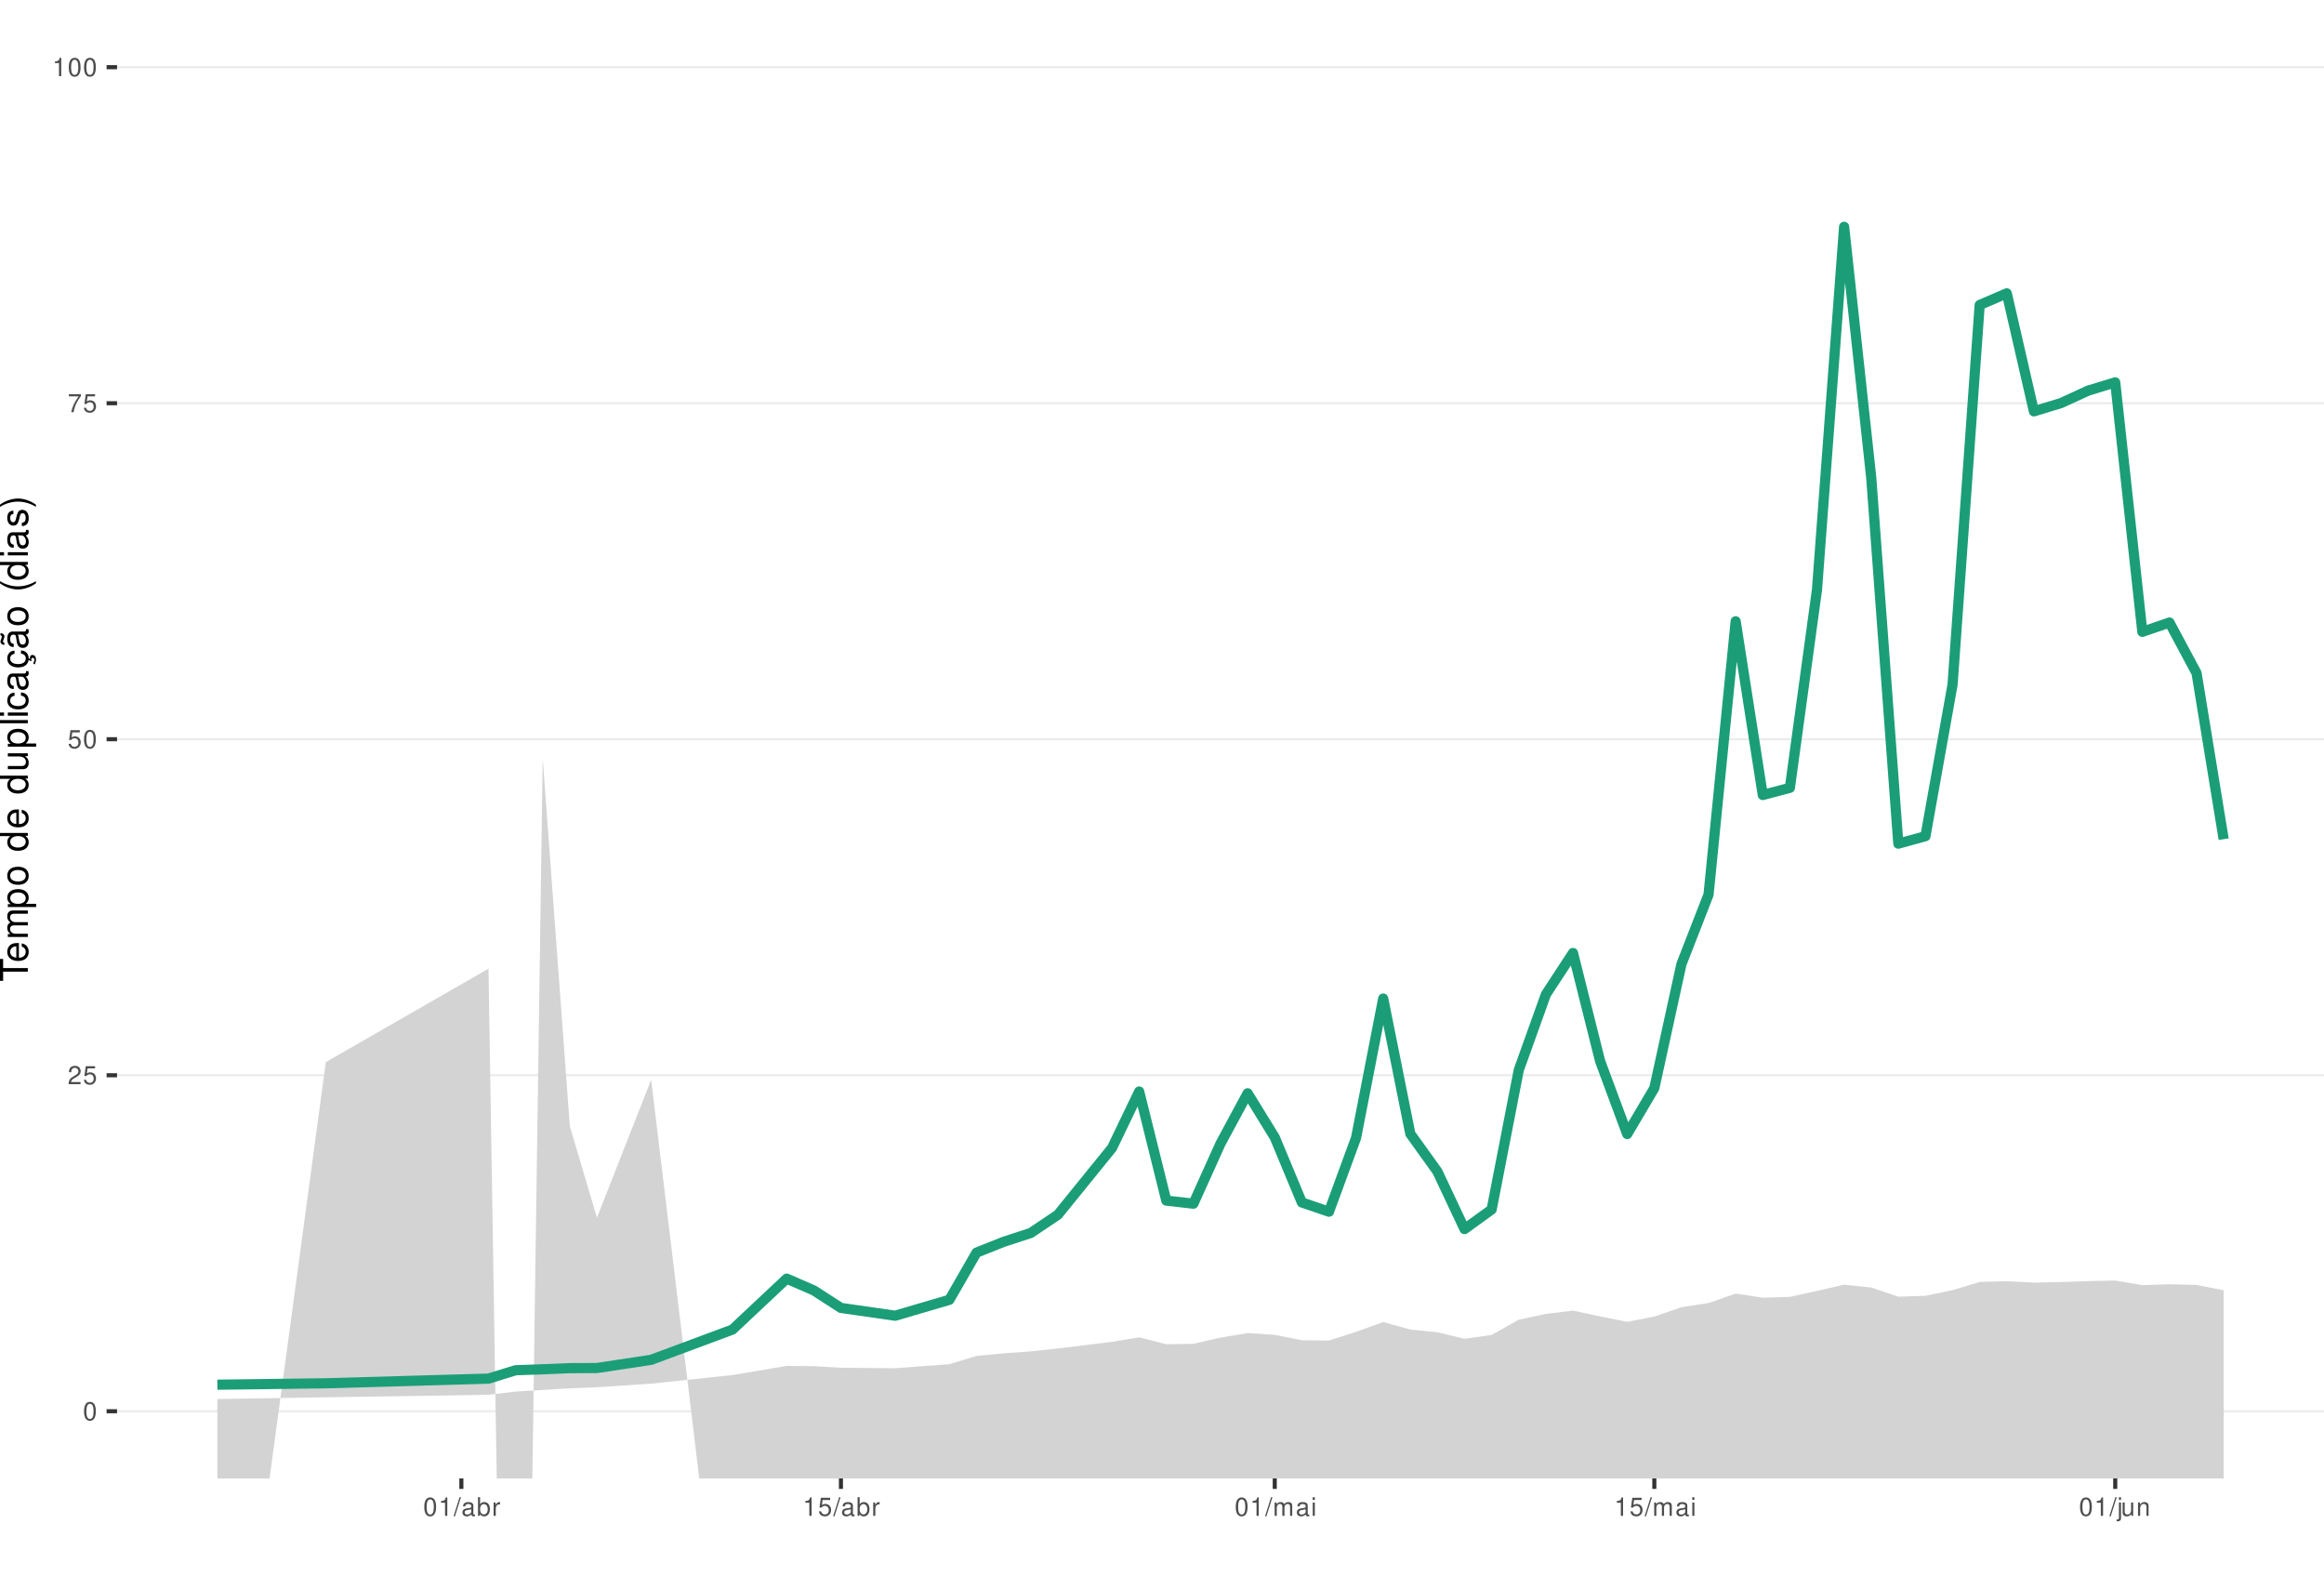
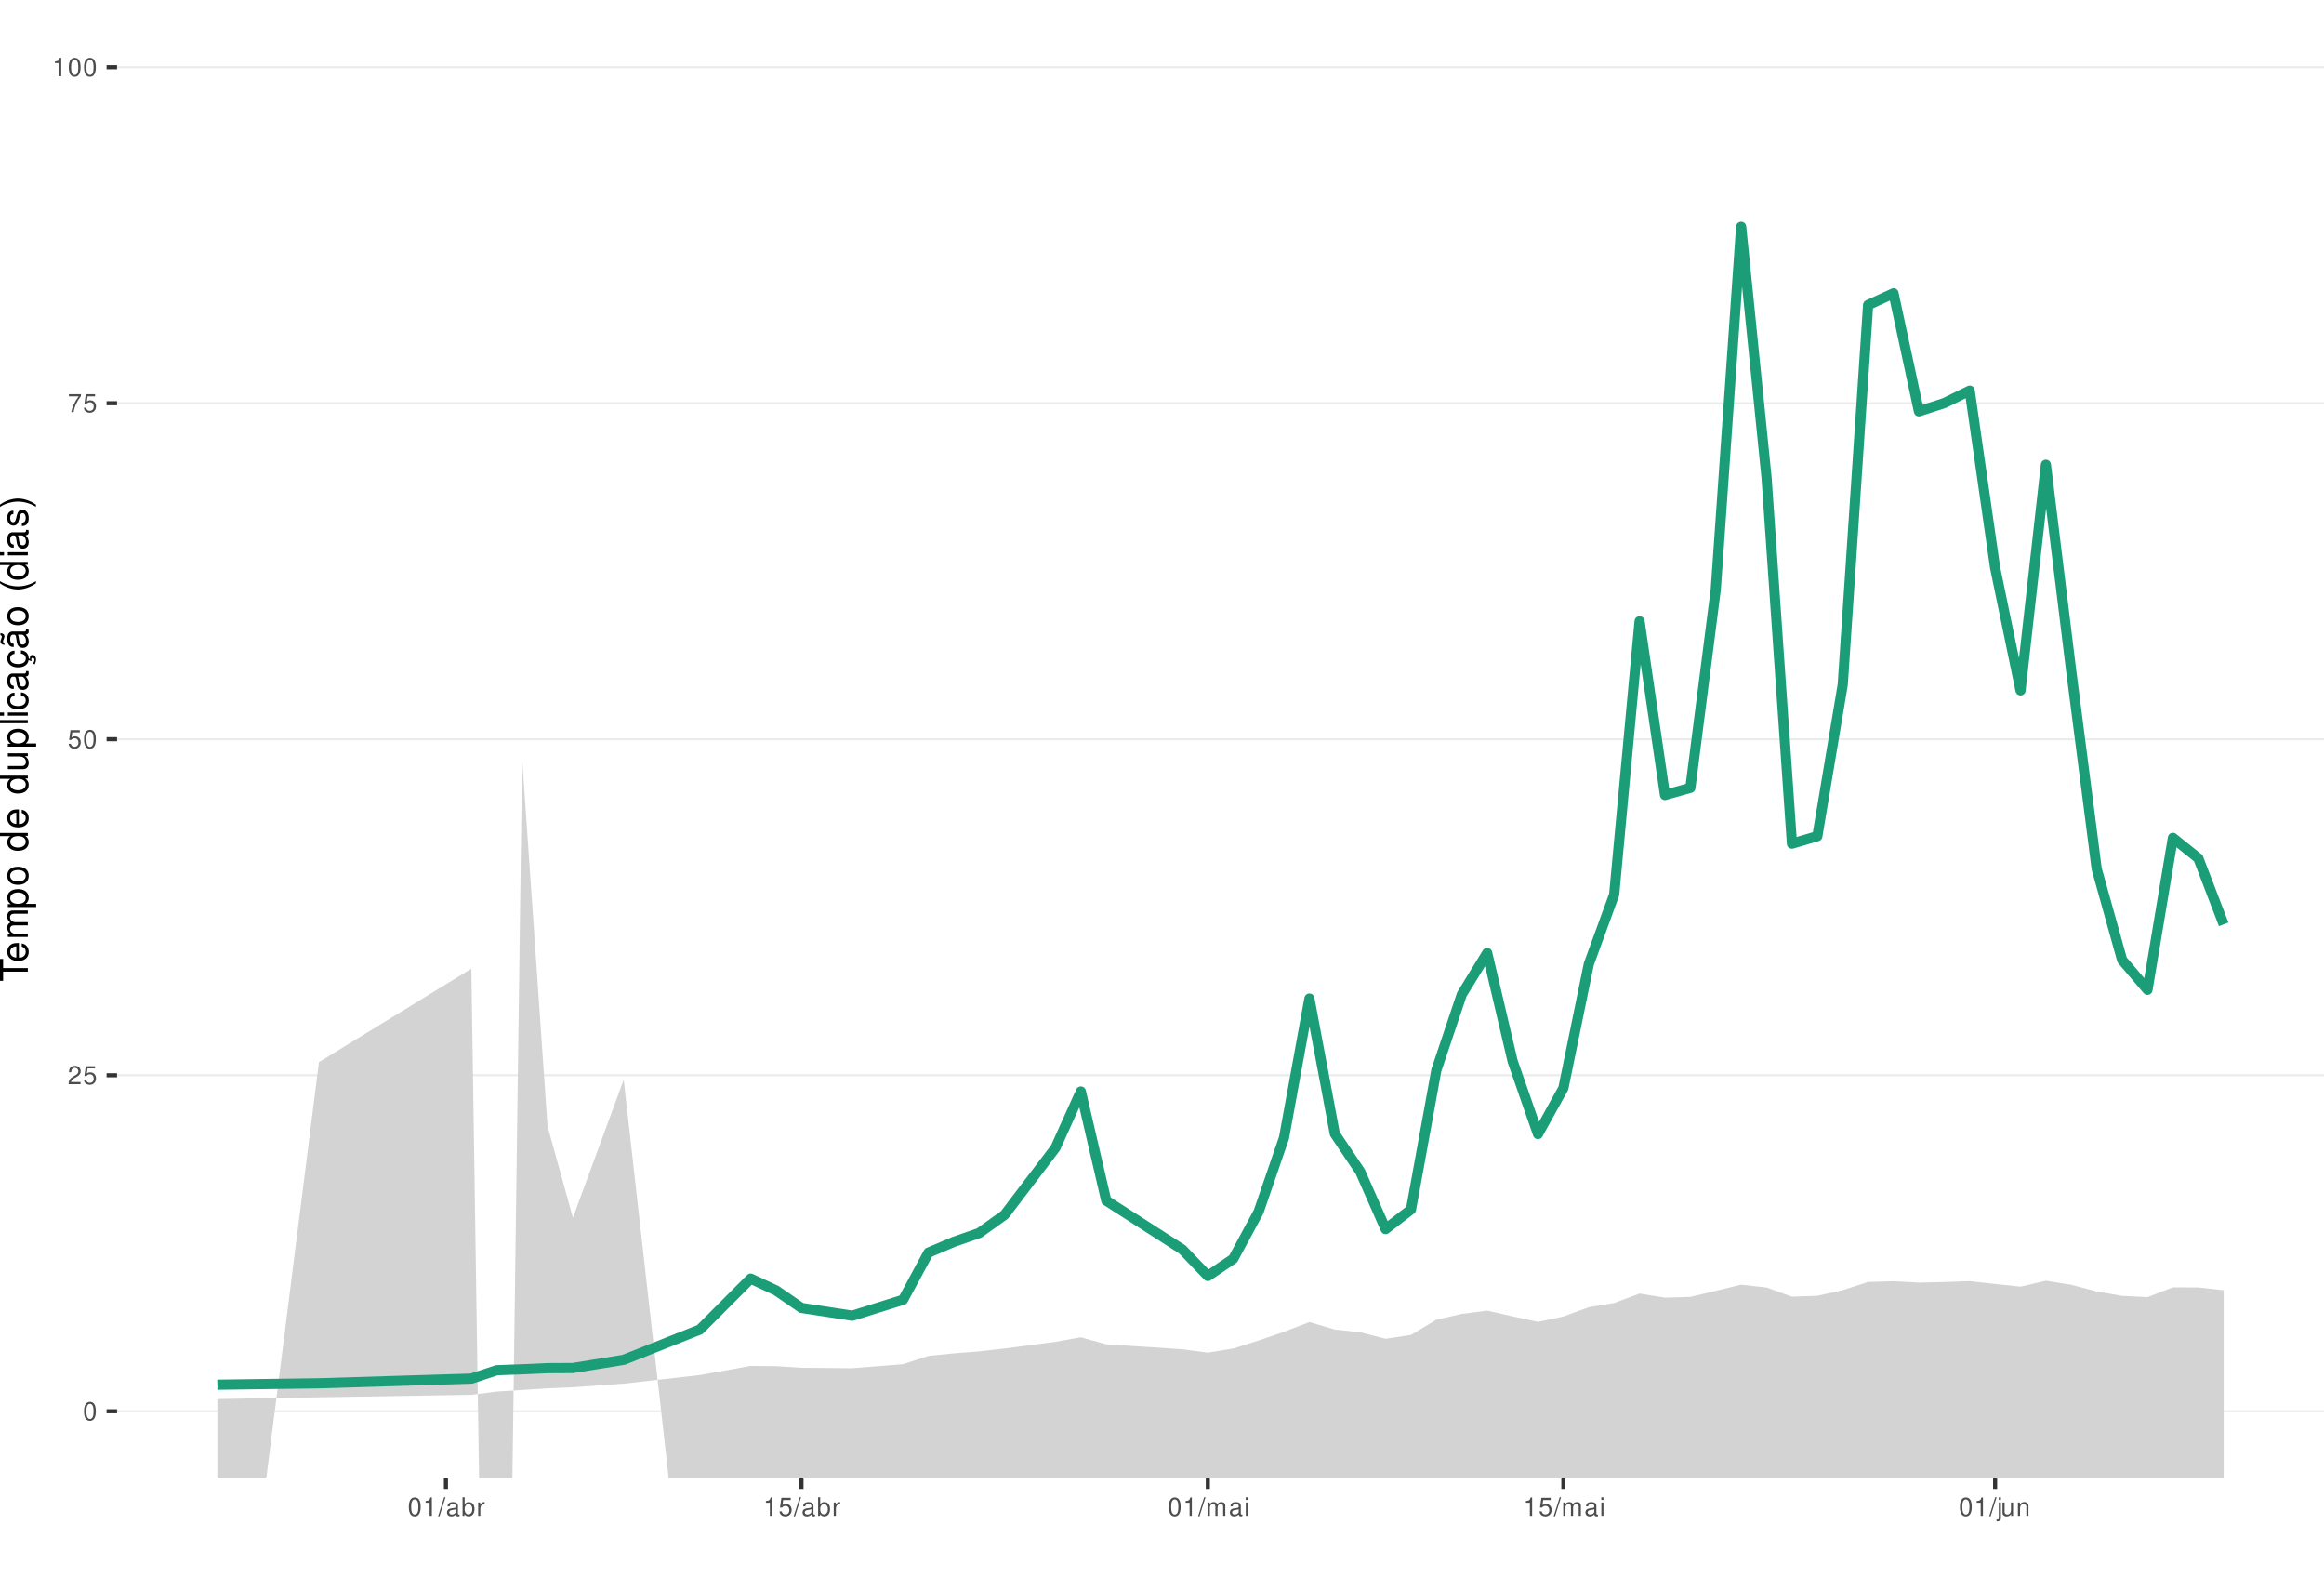
<svg xmlns="http://www.w3.org/2000/svg" xmlns:xlink="http://www.w3.org/1999/xlink" width="609pt" height="413pt" viewBox="0 0 609 413" version="1.1">
  <defs>
    <g>
      <symbol overflow="visible" id="glyph0-0">
        <path style="stroke:none;" d="" />
      </symbol>
      <symbol overflow="visible" id="glyph0-1">
        <path style="stroke:none;" d="M 1.828 -4.812 C 1.391 -4.812 0.984 -4.609 0.75 -4.281 C 0.438 -3.859 0.281 -3.219 0.281 -2.328 C 0.281 -0.703 0.812 0.156 1.828 0.156 C 2.828 0.156 3.375 -0.703 3.375 -2.297 C 3.375 -3.219 3.234 -3.844 2.922 -4.281 C 2.672 -4.625 2.281 -4.812 1.828 -4.812 Z M 1.828 -4.297 C 2.469 -4.297 2.781 -3.641 2.781 -2.344 C 2.781 -0.969 2.469 -0.328 1.812 -0.328 C 1.203 -0.328 0.891 -1 0.891 -2.328 C 0.891 -3.641 1.203 -4.297 1.828 -4.297 Z M 1.828 -4.297 " />
      </symbol>
      <symbol overflow="visible" id="glyph0-2">
        <path style="stroke:none;" d="M 3.375 -0.578 L 0.891 -0.578 C 0.938 -0.984 1.156 -1.234 1.734 -1.578 L 2.406 -1.953 C 3.062 -2.328 3.406 -2.812 3.406 -3.406 C 3.406 -3.812 3.234 -4.188 2.969 -4.438 C 2.688 -4.688 2.344 -4.812 1.891 -4.812 C 1.297 -4.812 0.844 -4.594 0.578 -4.188 C 0.422 -3.938 0.344 -3.641 0.328 -3.141 L 0.922 -3.141 C 0.938 -3.469 0.984 -3.672 1.062 -3.828 C 1.219 -4.125 1.516 -4.297 1.875 -4.297 C 2.406 -4.297 2.797 -3.906 2.797 -3.391 C 2.797 -3.016 2.578 -2.672 2.156 -2.438 L 1.547 -2.078 C 0.562 -1.516 0.281 -1.062 0.219 0 L 3.375 0 Z M 3.375 -0.578 " />
      </symbol>
      <symbol overflow="visible" id="glyph0-3">
        <path style="stroke:none;" d="M 3.172 -4.719 L 0.734 -4.719 L 0.375 -2.156 L 0.922 -2.156 C 1.188 -2.469 1.422 -2.594 1.797 -2.594 C 2.422 -2.594 2.812 -2.156 2.812 -1.453 C 2.812 -0.781 2.422 -0.359 1.781 -0.359 C 1.266 -0.359 0.953 -0.625 0.812 -1.156 L 0.234 -1.156 C 0.312 -0.766 0.375 -0.578 0.516 -0.406 C 0.781 -0.047 1.266 0.156 1.797 0.156 C 2.75 0.156 3.422 -0.547 3.422 -1.531 C 3.422 -2.469 2.797 -3.109 1.891 -3.109 C 1.562 -3.109 1.297 -3.016 1.016 -2.828 L 1.203 -4.141 L 3.172 -4.141 Z M 3.172 -4.719 " />
      </symbol>
      <symbol overflow="visible" id="glyph0-4">
        <path style="stroke:none;" d="M 3.469 -4.719 L 0.312 -4.719 L 0.312 -4.141 L 2.859 -4.141 C 1.734 -2.531 1.266 -1.547 0.922 0 L 1.547 0 C 1.797 -1.516 2.391 -2.812 3.469 -4.234 Z M 3.469 -4.719 " />
      </symbol>
      <symbol overflow="visible" id="glyph0-5">
        <path style="stroke:none;" d="M 1.719 -3.422 L 1.719 0 L 2.312 0 L 2.312 -4.812 L 1.922 -4.812 C 1.719 -4.078 1.578 -3.969 0.672 -3.859 L 0.672 -3.422 Z M 1.719 -3.422 " />
      </symbol>
      <symbol overflow="visible" id="glyph0-6">
        <path style="stroke:none;" d="M 1.531 -4.859 L -0.047 0.141 L 0.312 0.141 L 1.891 -4.859 Z M 1.531 -4.859 " />
      </symbol>
      <symbol overflow="visible" id="glyph0-7">
        <path style="stroke:none;" d="M 3.562 -0.328 C 3.5 -0.312 3.469 -0.312 3.438 -0.312 C 3.25 -0.312 3.141 -0.406 3.141 -0.578 L 3.141 -2.641 C 3.141 -3.25 2.688 -3.594 1.828 -3.594 C 1.312 -3.594 0.906 -3.438 0.672 -3.188 C 0.516 -3 0.453 -2.797 0.438 -2.453 L 0.984 -2.453 C 1.031 -2.875 1.297 -3.078 1.812 -3.078 C 2.312 -3.078 2.594 -2.891 2.594 -2.562 L 2.594 -2.406 C 2.578 -2.172 2.469 -2.078 2.016 -2.031 C 1.219 -1.922 1.109 -1.891 0.891 -1.812 C 0.484 -1.641 0.281 -1.328 0.281 -0.875 C 0.281 -0.25 0.719 0.156 1.422 0.156 C 1.859 0.156 2.219 0 2.609 -0.359 C 2.656 0 2.828 0.156 3.188 0.156 C 3.297 0.156 3.375 0.141 3.562 0.094 Z M 2.594 -1.094 C 2.594 -0.906 2.531 -0.797 2.375 -0.641 C 2.141 -0.438 1.875 -0.328 1.547 -0.328 C 1.109 -0.328 0.859 -0.547 0.859 -0.891 C 0.859 -1.266 1.094 -1.438 1.703 -1.531 C 2.297 -1.609 2.406 -1.641 2.594 -1.719 Z M 2.594 -1.094 " />
      </symbol>
      <symbol overflow="visible" id="glyph0-8">
        <path style="stroke:none;" d="M 0.359 -4.859 L 0.359 0 L 0.859 0 L 0.859 -0.453 C 1.125 -0.047 1.484 0.156 1.969 0.156 C 2.875 0.156 3.484 -0.594 3.484 -1.75 C 3.484 -2.891 2.922 -3.594 1.984 -3.594 C 1.516 -3.594 1.172 -3.406 0.906 -3.016 L 0.906 -4.859 Z M 1.891 -3.062 C 2.5 -3.062 2.906 -2.531 2.906 -1.703 C 2.906 -0.906 2.484 -0.359 1.891 -0.359 C 1.297 -0.359 0.906 -0.906 0.906 -1.719 C 0.906 -2.531 1.297 -3.062 1.891 -3.062 Z M 1.891 -3.062 " />
      </symbol>
      <symbol overflow="visible" id="glyph0-9">
        <path style="stroke:none;" d="M 0.453 -3.484 L 0.453 0 L 1.016 0 L 1.016 -1.812 C 1.031 -2.656 1.375 -3.016 2.141 -3 L 2.141 -3.562 C 2.047 -3.578 1.984 -3.594 1.922 -3.594 C 1.562 -3.594 1.297 -3.375 0.969 -2.859 L 0.969 -3.484 Z M 0.453 -3.484 " />
      </symbol>
      <symbol overflow="visible" id="glyph0-10">
        <path style="stroke:none;" d="M 0.469 -3.484 L 0.469 0 L 1.031 0 L 1.031 -2.188 C 1.031 -2.703 1.391 -3.109 1.844 -3.109 C 2.25 -3.109 2.484 -2.844 2.484 -2.406 L 2.484 0 L 3.047 0 L 3.047 -2.188 C 3.047 -2.703 3.422 -3.109 3.875 -3.109 C 4.266 -3.109 4.516 -2.844 4.516 -2.406 L 4.516 0 L 5.078 0 L 5.078 -2.609 C 5.078 -3.234 4.719 -3.594 4.062 -3.594 C 3.594 -3.594 3.312 -3.453 2.984 -3.062 C 2.781 -3.422 2.5 -3.594 2.047 -3.594 C 1.578 -3.594 1.266 -3.422 0.984 -3 L 0.984 -3.484 Z M 0.469 -3.484 " />
      </symbol>
      <symbol overflow="visible" id="glyph0-11">
        <path style="stroke:none;" d="M 1 -3.484 L 0.453 -3.484 L 0.453 0 L 1 0 Z M 1 -4.859 L 0.438 -4.859 L 0.438 -4.156 L 1 -4.156 Z M 1 -4.859 " />
      </symbol>
      <symbol overflow="visible" id="glyph0-12">
        <path style="stroke:none;" d="M 0.469 -3.484 L 0.469 0.5 C 0.469 0.859 0.359 0.969 0.016 0.969 C -0.031 0.969 -0.047 0.969 -0.125 0.953 L -0.125 1.438 C -0.047 1.438 -0.016 1.453 0.062 1.453 C 0.688 1.453 1.016 1.203 1.016 0.719 L 1.016 -3.484 Z M 1.016 -4.859 L 0.469 -4.859 L 0.469 -4.156 L 1.016 -4.156 Z M 1.016 -4.859 " />
      </symbol>
      <symbol overflow="visible" id="glyph0-13">
        <path style="stroke:none;" d="M 3.203 0 L 3.203 -3.484 L 2.656 -3.484 L 2.656 -1.516 C 2.656 -0.797 2.281 -0.328 1.703 -0.328 C 1.266 -0.328 0.984 -0.594 0.984 -1.016 L 0.984 -3.484 L 0.438 -3.484 L 0.438 -0.797 C 0.438 -0.219 0.859 0.156 1.547 0.156 C 2.062 0.156 2.391 -0.031 2.703 -0.484 L 2.703 0 Z M 3.203 0 " />
      </symbol>
      <symbol overflow="visible" id="glyph0-14">
        <path style="stroke:none;" d="M 0.469 -3.484 L 0.469 0 L 1.031 0 L 1.031 -1.922 C 1.031 -2.641 1.391 -3.109 1.969 -3.109 C 2.406 -3.109 2.688 -2.828 2.688 -2.422 L 2.688 0 L 3.234 0 L 3.234 -2.641 C 3.234 -3.219 2.812 -3.594 2.141 -3.594 C 1.625 -3.594 1.281 -3.391 0.984 -2.906 L 0.984 -3.484 Z M 0.469 -3.484 " />
      </symbol>
      <symbol overflow="visible" id="glyph1-0">
        <path style="stroke:none;" d="" />
      </symbol>
      <symbol overflow="visible" id="glyph1-1">
        <path style="stroke:none;" d="M -6.469 -3.547 L -6.469 -5.938 L -7.297 -5.938 L -7.297 -0.203 L -6.469 -0.203 L -6.469 -2.609 L 0 -2.609 L 0 -3.547 Z M -6.469 -3.547 " />
      </symbol>
      <symbol overflow="visible" id="glyph1-2">
        <path style="stroke:none;" d="M -2.344 -5.125 C -3.141 -5.125 -3.625 -5.062 -4.016 -4.922 C -4.875 -4.578 -5.391 -3.781 -5.391 -2.797 C -5.391 -1.344 -4.281 -0.406 -2.547 -0.406 C -0.812 -0.406 0.234 -1.297 0.234 -2.781 C 0.234 -3.984 -0.453 -4.812 -1.594 -5.016 L -1.594 -4.188 C -0.906 -3.953 -0.547 -3.484 -0.547 -2.812 C -0.547 -2.281 -0.781 -1.828 -1.219 -1.547 C -1.516 -1.344 -1.812 -1.281 -2.344 -1.266 Z M -3.016 -1.297 C -3.984 -1.359 -4.625 -1.953 -4.625 -2.797 C -4.625 -3.641 -3.953 -4.234 -3.016 -4.234 Z M -3.016 -1.297 " />
      </symbol>
      <symbol overflow="visible" id="glyph1-3">
        <path style="stroke:none;" d="M -5.234 -0.703 L 0 -0.703 L 0 -1.547 L -3.297 -1.547 C -4.047 -1.547 -4.656 -2.094 -4.656 -2.766 C -4.656 -3.391 -4.281 -3.734 -3.609 -3.734 L 0 -3.734 L 0 -4.578 L -3.297 -4.578 C -4.047 -4.578 -4.656 -5.125 -4.656 -5.812 C -4.656 -6.422 -4.266 -6.781 -3.609 -6.781 L 0 -6.781 L 0 -7.625 L -3.938 -7.625 C -4.875 -7.625 -5.391 -7.078 -5.391 -6.094 C -5.391 -5.406 -5.188 -4.984 -4.594 -4.484 C -5.156 -4.188 -5.391 -3.766 -5.391 -3.078 C -5.391 -2.375 -5.125 -1.906 -4.5 -1.469 L -5.234 -1.469 Z M -5.234 -0.703 " />
      </symbol>
      <symbol overflow="visible" id="glyph1-4">
        <path style="stroke:none;" d="M 2.188 -0.547 L 2.188 -1.375 L -0.547 -1.375 C -0.016 -1.812 0.234 -2.312 0.234 -2.984 C 0.234 -4.344 -0.859 -5.234 -2.531 -5.234 C -4.297 -5.234 -5.391 -4.375 -5.391 -2.984 C -5.391 -2.266 -5.062 -1.703 -4.453 -1.312 L -5.234 -1.312 L -5.234 -0.547 Z M -4.609 -2.844 C -4.609 -3.766 -3.797 -4.359 -2.547 -4.359 C -1.359 -4.359 -0.547 -3.75 -0.547 -2.844 C -0.547 -1.953 -1.344 -1.375 -2.578 -1.375 C -3.812 -1.375 -4.609 -1.953 -4.609 -2.844 Z M -4.609 -2.844 " />
      </symbol>
      <symbol overflow="visible" id="glyph1-5">
        <path style="stroke:none;" d="M -5.391 -2.719 C -5.391 -1.234 -4.344 -0.359 -2.578 -0.359 C -0.812 -0.359 0.234 -1.234 0.234 -2.734 C 0.234 -4.203 -0.812 -5.094 -2.547 -5.094 C -4.359 -5.094 -5.391 -4.234 -5.391 -2.719 Z M -4.625 -2.734 C -4.625 -3.672 -3.844 -4.234 -2.547 -4.234 C -1.312 -4.234 -0.547 -3.656 -0.547 -2.734 C -0.547 -1.797 -1.312 -1.234 -2.578 -1.234 C -3.844 -1.234 -4.625 -1.797 -4.625 -2.734 Z M -4.625 -2.734 " />
      </symbol>
      <symbol overflow="visible" id="glyph1-6">
        <path style="stroke:none;" d="" />
      </symbol>
      <symbol overflow="visible" id="glyph1-7">
        <path style="stroke:none;" d="M -7.297 -4.953 L -7.297 -4.125 L -4.578 -4.125 C -5.109 -3.766 -5.391 -3.203 -5.391 -2.516 C -5.391 -1.156 -4.297 -0.266 -2.625 -0.266 C -0.859 -0.266 0.234 -1.125 0.234 -2.547 C 0.234 -3.266 -0.047 -3.766 -0.688 -4.203 L 0 -4.203 L 0 -4.953 Z M -4.609 -2.656 C -4.609 -3.547 -3.812 -4.125 -2.562 -4.125 C -1.344 -4.125 -0.547 -3.547 -0.547 -2.656 C -0.547 -1.734 -1.359 -1.125 -2.578 -1.125 C -3.797 -1.125 -4.609 -1.734 -4.609 -2.656 Z M -4.609 -2.656 " />
      </symbol>
      <symbol overflow="visible" id="glyph1-8">
        <path style="stroke:none;" d="M 0 -4.812 L -5.234 -4.812 L -5.234 -3.984 L -2.266 -3.984 C -1.203 -3.984 -0.5 -3.438 -0.5 -2.562 C -0.5 -1.906 -0.906 -1.484 -1.531 -1.484 L -5.234 -1.484 L -5.234 -0.656 L -1.203 -0.656 C -0.328 -0.656 0.234 -1.297 0.234 -2.312 C 0.234 -3.094 -0.047 -3.578 -0.734 -4.062 L 0 -4.062 Z M 0 -4.812 " />
      </symbol>
      <symbol overflow="visible" id="glyph1-9">
        <path style="stroke:none;" d="M -7.297 -1.516 L -7.297 -0.688 L 0 -0.688 L 0 -1.516 Z M -7.297 -1.516 " />
      </symbol>
      <symbol overflow="visible" id="glyph1-10">
        <path style="stroke:none;" d="M -5.234 -1.5 L -5.234 -0.672 L 0 -0.672 L 0 -1.5 Z M -7.297 -1.5 L -7.297 -0.656 L -6.234 -0.656 L -6.234 -1.5 Z M -7.297 -1.5 " />
      </symbol>
      <symbol overflow="visible" id="glyph1-11">
        <path style="stroke:none;" d="M -3.484 -4.703 C -3.984 -4.672 -4.312 -4.562 -4.609 -4.359 C -5.094 -4 -5.391 -3.375 -5.391 -2.641 C -5.391 -1.219 -4.266 -0.312 -2.531 -0.312 C -0.844 -0.312 0.234 -1.203 0.234 -2.625 C 0.234 -3.875 -0.516 -4.672 -1.797 -4.766 L -1.797 -3.938 C -0.953 -3.797 -0.547 -3.359 -0.547 -2.656 C -0.547 -1.734 -1.297 -1.188 -2.531 -1.188 C -3.844 -1.188 -4.625 -1.719 -4.625 -2.625 C -4.625 -3.328 -4.203 -3.766 -3.484 -3.875 Z M -3.484 -4.703 " />
      </symbol>
      <symbol overflow="visible" id="glyph1-12">
        <path style="stroke:none;" d="M -0.484 -5.344 C -0.469 -5.266 -0.469 -5.219 -0.469 -5.172 C -0.469 -4.875 -0.625 -4.719 -0.875 -4.719 L -3.953 -4.719 C -4.891 -4.719 -5.391 -4.047 -5.391 -2.75 C -5.391 -1.984 -5.172 -1.375 -4.781 -1.016 C -4.516 -0.766 -4.203 -0.672 -3.688 -0.656 L -3.688 -1.484 C -4.328 -1.562 -4.625 -1.938 -4.625 -2.719 C -4.625 -3.484 -4.344 -3.891 -3.844 -3.891 L -3.625 -3.891 C -3.266 -3.875 -3.125 -3.703 -3.047 -3.016 C -2.891 -1.844 -2.844 -1.656 -2.719 -1.344 C -2.453 -0.734 -2 -0.422 -1.312 -0.422 C -0.375 -0.422 0.234 -1.078 0.234 -2.141 C 0.234 -2.797 0 -3.328 -0.547 -3.922 C 0 -3.984 0.234 -4.234 0.234 -4.781 C 0.234 -4.953 0.203 -5.062 0.141 -5.344 Z M -1.656 -3.891 C -1.375 -3.891 -1.203 -3.812 -0.969 -3.562 C -0.656 -3.219 -0.5 -2.812 -0.5 -2.312 C -0.5 -1.672 -0.812 -1.297 -1.344 -1.297 C -1.891 -1.297 -2.172 -1.656 -2.297 -2.547 C -2.422 -3.438 -2.453 -3.609 -2.594 -3.891 Z M -1.656 -3.891 " />
      </symbol>
      <symbol overflow="visible" id="glyph1-13">
        <path style="stroke:none;" d="M 0.234 -2.641 C 0.234 -3.875 -0.547 -4.703 -1.797 -4.766 L -1.797 -3.938 C -0.953 -3.797 -0.531 -3.359 -0.531 -2.656 C -0.531 -1.734 -1.281 -1.188 -2.516 -1.188 C -3.844 -1.188 -4.625 -1.719 -4.625 -2.625 C -4.625 -3.328 -4.203 -3.766 -3.484 -3.875 L -3.484 -4.703 C -3.984 -4.672 -4.312 -4.562 -4.609 -4.359 C -5.094 -4 -5.391 -3.375 -5.391 -2.641 C -5.391 -1.219 -4.266 -0.312 -2.531 -0.312 C -1.469 -0.312 -0.625 -0.672 -0.156 -1.312 C 0.047 -1.594 0.125 -1.812 0.203 -2.25 L 0.922 -1.938 L 0.984 -2.062 C 0.938 -2.188 0.906 -2.25 0.906 -2.375 C 0.906 -2.656 1.047 -2.828 1.281 -2.828 C 1.547 -2.828 1.734 -2.594 1.734 -2.297 C 1.734 -2.031 1.672 -1.844 1.438 -1.406 L 1.406 -1.312 L 1.812 -1.094 C 2.078 -1.75 2.141 -1.953 2.141 -2.344 C 2.141 -3.109 1.781 -3.578 1.203 -3.578 C 0.781 -3.578 0.547 -3.297 0.547 -2.797 C 0.547 -2.703 0.547 -2.641 0.562 -2.516 Z M 0.234 -2.641 " />
      </symbol>
      <symbol overflow="visible" id="glyph1-14">
        <path style="stroke:none;" d="M -0.484 -5.344 C -0.469 -5.266 -0.469 -5.219 -0.469 -5.172 C -0.469 -4.875 -0.625 -4.719 -0.875 -4.719 L -3.953 -4.719 C -4.891 -4.719 -5.391 -4.047 -5.391 -2.75 C -5.391 -1.984 -5.172 -1.375 -4.781 -1.016 C -4.516 -0.766 -4.203 -0.672 -3.688 -0.656 L -3.688 -1.484 C -4.328 -1.562 -4.625 -1.938 -4.625 -2.719 C -4.625 -3.484 -4.344 -3.891 -3.844 -3.891 L -3.625 -3.891 C -3.266 -3.875 -3.125 -3.703 -3.047 -3.016 C -2.891 -1.844 -2.844 -1.656 -2.719 -1.344 C -2.453 -0.734 -2 -0.422 -1.312 -0.422 C -0.375 -0.422 0.234 -1.078 0.234 -2.141 C 0.234 -2.797 0 -3.328 -0.547 -3.922 C 0 -3.984 0.234 -4.234 0.234 -4.781 C 0.234 -4.953 0.203 -5.062 0.141 -5.344 Z M -1.656 -3.891 C -1.375 -3.891 -1.203 -3.812 -0.969 -3.562 C -0.656 -3.219 -0.5 -2.812 -0.5 -2.312 C -0.5 -1.672 -0.812 -1.297 -1.344 -1.297 C -1.891 -1.297 -2.172 -1.656 -2.297 -2.547 C -2.422 -3.438 -2.453 -3.609 -2.594 -3.891 Z M -7.172 -3.75 C -6.922 -3.672 -6.812 -3.547 -6.812 -3.375 C -6.812 -3.25 -6.875 -2.984 -6.984 -2.734 C -7.156 -2.312 -7.172 -2.25 -7.172 -2.047 C -7.172 -1.594 -6.797 -1.297 -6.141 -1.188 L -6.141 -1.766 C -6.375 -1.812 -6.5 -1.938 -6.5 -2.094 C -6.5 -2.203 -6.469 -2.344 -6.375 -2.578 C -6.156 -3.156 -6.125 -3.234 -6.125 -3.438 C -6.125 -3.922 -6.484 -4.219 -7.172 -4.312 Z M -7.172 -3.75 " />
      </symbol>
      <symbol overflow="visible" id="glyph1-15">
        <path style="stroke:none;" d="M -7.297 -2.359 C -5.984 -1.359 -4.156 -0.734 -2.594 -0.734 C -1.016 -0.734 0.812 -1.359 2.125 -2.359 L 2.125 -2.906 C 0.688 -2.031 -0.984 -1.547 -2.594 -1.547 C -4.188 -1.547 -5.875 -2.031 -7.297 -2.906 Z M -7.297 -2.359 " />
      </symbol>
      <symbol overflow="visible" id="glyph1-16">
        <path style="stroke:none;" d="M -3.781 -4.375 C -4.812 -4.375 -5.391 -3.688 -5.391 -2.484 C -5.391 -1.266 -4.766 -0.469 -3.797 -0.469 C -2.969 -0.469 -2.578 -0.891 -2.281 -2.125 L -2.094 -2.906 C -1.953 -3.484 -1.734 -3.719 -1.375 -3.719 C -0.875 -3.719 -0.547 -3.234 -0.547 -2.5 C -0.547 -2.047 -0.672 -1.672 -0.891 -1.453 C -1.047 -1.328 -1.188 -1.266 -1.562 -1.219 L -1.562 -0.344 C -0.344 -0.375 0.234 -1.062 0.234 -2.438 C 0.234 -3.75 -0.422 -4.594 -1.438 -4.594 C -2.203 -4.594 -2.641 -4.156 -2.891 -3.109 L -3.078 -2.312 C -3.234 -1.625 -3.453 -1.344 -3.828 -1.344 C -4.312 -1.344 -4.625 -1.766 -4.625 -2.453 C -4.625 -3.125 -4.328 -3.484 -3.781 -3.5 Z M -3.781 -4.375 " />
      </symbol>
      <symbol overflow="visible" id="glyph1-17">
        <path style="stroke:none;" d="M 2.125 -0.938 C 0.812 -1.938 -1.016 -2.562 -2.578 -2.562 C -4.156 -2.562 -5.984 -1.938 -7.297 -0.938 L -7.297 -0.375 C -5.859 -1.266 -4.188 -1.75 -2.578 -1.75 C -0.984 -1.75 0.703 -1.266 2.125 -0.375 Z M 2.125 -0.938 " />
      </symbol>
    </g>
    <clipPath id="clip1">
      <path d="M 30.672 0 L 609 0 L 609 387.328 L 30.672 387.328 Z M 30.672 0 " />
    </clipPath>
    <clipPath id="clip2">
      <path d="M 30.672 369 L 609 369 L 609 370 L 30.672 370 Z M 30.672 369 " />
    </clipPath>
    <clipPath id="clip3">
      <path d="M 30.672 281 L 609 281 L 609 282 L 30.672 282 Z M 30.672 281 " />
    </clipPath>
    <clipPath id="clip4">
      <path d="M 30.672 193 L 609 193 L 609 194 L 30.672 194 Z M 30.672 193 " />
    </clipPath>
    <clipPath id="clip5">
      <path d="M 30.672 105 L 609 105 L 609 106 L 30.672 106 Z M 30.672 105 " />
    </clipPath>
    <clipPath id="clip6">
      <path d="M 30.672 17 L 609 17 L 609 18 L 30.672 18 Z M 30.672 17 " />
    </clipPath>
    <clipPath id="clip7">
      <path d="M 56 198 L 583 198 L 583 387.328 L 56 387.328 Z M 56 198 " />
    </clipPath>
  </defs>
  <g id="surface66">
    <rect x="0" y="0" width="609" height="413" style="fill:rgb(100%,100%,100%);fill-opacity:1;stroke:none;" />
    <rect x="0" y="0" width="609" height="413" style="fill:rgb(100%,100%,100%);fill-opacity:1;stroke:none;" />
    <path style="fill:none;stroke-width:1.067;stroke-linecap:round;stroke-linejoin:round;stroke:rgb(100%,100%,100%);stroke-opacity:1;stroke-miterlimit:10;" d="M 0 413 L 609 413 L 609 0 L 0 0 Z M 0 413 " />
    <g clip-path="url(#clip1)" clip-rule="nonzero">
      <path style=" stroke:none;fill-rule:nonzero;fill:rgb(100%,100%,100%);fill-opacity:1;" d="M 30.672 387.328 L 609 387.328 L 609 0 L 30.672 0 Z M 30.672 387.328 " />
    </g>
    <g clip-path="url(#clip2)" clip-rule="nonzero">
      <path style="fill:none;stroke-width:0.533;stroke-linecap:butt;stroke-linejoin:round;stroke:rgb(92.157%,92.157%,92.157%);stroke-opacity:1;stroke-miterlimit:10;" d="M 30.672 369.723 L 609 369.723 " />
    </g>
    <g clip-path="url(#clip3)" clip-rule="nonzero">
      <path style="fill:none;stroke-width:0.533;stroke-linecap:butt;stroke-linejoin:round;stroke:rgb(92.157%,92.157%,92.157%);stroke-opacity:1;stroke-miterlimit:10;" d="M 30.672 281.695 L 609 281.695 " />
    </g>
    <g clip-path="url(#clip4)" clip-rule="nonzero">
      <path style="fill:none;stroke-width:0.533;stroke-linecap:butt;stroke-linejoin:round;stroke:rgb(92.157%,92.157%,92.157%);stroke-opacity:1;stroke-miterlimit:10;" d="M 30.672 193.664 L 609 193.664 " />
    </g>
    <g clip-path="url(#clip5)" clip-rule="nonzero">
      <path style="fill:none;stroke-width:0.533;stroke-linecap:butt;stroke-linejoin:round;stroke:rgb(92.157%,92.157%,92.157%);stroke-opacity:1;stroke-miterlimit:10;" d="M 30.672 105.637 L 609 105.637 " />
    </g>
    <g clip-path="url(#clip6)" clip-rule="nonzero">
      <path style="fill:none;stroke-width:0.533;stroke-linecap:butt;stroke-linejoin:round;stroke:rgb(92.157%,92.157%,92.157%);stroke-opacity:1;stroke-miterlimit:10;" d="M 30.672 17.605 L 609 17.605 " />
    </g>
    <g clip-path="url(#clip7)" clip-rule="nonzero">
-       <path style=" stroke:none;fill-rule:nonzero;fill:rgb(82.745%,82.745%,82.745%);fill-opacity:1;" d="M 67.172 413 L 85.379 278.258 L 128.008 253.781 L 130.59 413 L 139.125 413 L 142.215 198.656 L 149.32 295.031 L 156.426 319.02 L 170.637 282.863 L 186.34 413 L 204.762 413 L 206.16 407.93 L 209.957 413 L 282.34 413 L 291.418 408.371 L 298.52 405.906 L 302.617 413 L 319.684 413 L 319.836 412.836 L 326.941 410.148 L 330.945 413 L 360.82 413 L 362.465 411.012 L 363.754 413 L 480.094 413 L 483.246 411.91 L 487.215 413 L 582.711 413 L 582.711 338.027 L 575.609 336.625 L 568.504 336.449 L 561.398 336.68 L 554.293 335.477 L 547.188 335.633 L 540.082 335.867 L 532.98 336.023 L 525.875 335.652 L 518.77 335.852 L 511.664 338.004 L 504.559 339.473 L 497.453 339.707 L 490.352 337.305 L 483.246 336.566 L 476.141 338.188 L 469.035 339.762 L 461.93 339.969 L 454.828 338.891 L 447.723 341.363 L 440.617 342.469 L 433.512 344.906 L 426.406 346.305 L 419.301 344.871 L 412.199 343.359 L 405.094 344.223 L 397.988 345.734 L 390.883 349.727 L 383.777 350.738 L 376.672 349.027 L 369.57 348.324 L 362.465 346.344 L 355.359 348.91 L 348.254 351.188 L 341.148 351.121 L 334.047 349.703 L 326.941 349.242 L 319.836 350.422 L 312.73 352.047 L 305.625 352.18 L 298.52 350.348 L 291.418 351.535 L 277.207 353.277 L 270.102 354.031 L 262.996 354.559 L 255.895 355.223 L 248.789 357.391 L 234.578 358.453 L 220.367 358.324 L 213.266 357.906 L 206.16 357.844 L 191.949 360.234 L 170.637 362.496 L 156.426 363.434 L 149.32 363.711 L 142.215 364.152 L 135.113 364.559 L 128.008 365.418 L 85.379 366.062 L 56.957 366.527 L 56.957 413 Z M 67.172 413 " />
-     </g>
-     <path style="fill:none;stroke-width:2.667;stroke-linecap:butt;stroke-linejoin:round;stroke:rgb(10.588%,61.961%,46.667%);stroke-opacity:1;stroke-miterlimit:10;" d="M 56.957 362.766 L 85.379 362.398 L 128.008 361.172 L 135.113 358.977 L 142.215 358.73 L 149.32 358.43 L 156.426 358.398 L 170.637 356.246 L 191.949 348.32 L 206.16 334.977 L 213.266 338.074 L 220.367 342.652 L 234.578 344.695 L 248.789 340.523 L 255.895 328.164 L 262.996 325.336 L 270.102 323.02 L 277.207 318.246 L 291.418 300.723 L 298.52 285.957 L 305.625 314.531 L 312.73 315.344 L 319.836 299.59 L 326.941 286.422 L 334.047 297.973 L 341.148 315.016 L 348.254 317.445 L 355.359 298.078 L 362.465 261.605 L 369.57 297.027 L 376.672 306.918 L 383.777 322 L 390.883 316.863 L 397.988 280.344 L 405.094 260.527 L 412.199 249.664 L 419.301 277.98 L 426.406 297.102 L 433.512 285.07 L 440.617 252.594 L 447.723 234.363 L 454.828 162.766 L 461.93 208.277 L 469.035 206.398 L 476.141 154.465 L 483.246 59.414 L 490.352 125.121 L 497.453 221.02 L 504.559 219.066 L 511.664 179.363 L 518.77 79.898 L 525.875 76.848 L 532.98 107.766 L 540.082 105.598 L 547.188 102.34 L 554.293 100.172 L 561.398 165.531 L 568.504 163.09 L 575.609 176.359 L 582.711 219.852 " />
+       <path style=" stroke:none;fill-rule:nonzero;fill:rgb(82.745%,82.745%,82.745%);fill-opacity:1;" d="M 66.523 413 L 83.578 278.258 L 123.512 253.781 L 125.93 413 L 133.926 413 L 136.82 198.656 L 143.477 295.031 L 150.129 319.02 L 163.441 282.863 L 178.148 413 L 195.406 413 L 196.715 407.93 L 200.273 413 L 268.074 413 L 276.578 408.371 L 283.234 405.906 L 287.07 413 L 341.59 413 L 343.129 411.012 L 344.336 413 L 453.312 413 L 456.266 411.91 L 459.98 413 L 582.711 413 L 582.711 338.023 L 576.059 337.293 L 569.402 337.262 L 562.746 339.832 L 556.094 339.496 L 549.438 338.344 L 542.781 336.59 L 536.125 335.527 L 529.473 337.082 L 522.816 336.379 L 516.16 335.633 L 509.508 335.867 L 502.852 336.023 L 496.195 335.652 L 489.539 335.852 L 482.887 338.004 L 476.23 339.473 L 469.574 339.707 L 462.922 337.305 L 456.266 336.566 L 449.609 338.188 L 442.957 339.762 L 436.301 339.969 L 429.645 338.891 L 422.988 341.363 L 416.336 342.469 L 409.68 344.906 L 403.023 346.305 L 396.371 344.871 L 389.715 343.359 L 383.059 344.223 L 376.402 345.734 L 369.75 349.727 L 363.094 350.738 L 356.438 349.027 L 349.785 348.324 L 343.129 346.344 L 336.473 348.91 L 329.816 351.188 L 323.164 353.293 L 316.508 354.367 L 309.852 353.484 L 289.887 352.18 L 283.234 350.348 L 276.578 351.535 L 263.266 353.277 L 256.613 354.031 L 249.957 354.559 L 243.301 355.223 L 236.648 357.391 L 223.336 358.453 L 210.027 358.324 L 203.371 357.906 L 196.715 357.844 L 183.406 360.234 L 163.441 362.496 L 150.129 363.434 L 143.477 363.711 L 136.82 364.152 L 130.164 364.559 L 123.512 365.418 L 83.578 366.062 L 56.957 366.527 L 56.957 413 Z M 66.523 413 " />
+     </g>
+     <path style="fill:none;stroke-width:2.667;stroke-linecap:butt;stroke-linejoin:round;stroke:rgb(10.588%,61.961%,46.667%);stroke-opacity:1;stroke-miterlimit:10;" d="M 56.957 362.766 L 83.578 362.398 L 123.512 361.172 L 130.164 358.977 L 136.82 358.73 L 143.477 358.43 L 150.129 358.398 L 163.441 356.246 L 183.406 348.32 L 196.715 334.977 L 203.371 338.074 L 210.027 342.652 L 223.336 344.695 L 236.648 340.523 L 243.301 328.164 L 249.957 325.336 L 256.613 323.02 L 263.266 318.246 L 276.578 300.723 L 283.234 285.957 L 289.887 314.531 L 309.852 327.352 L 316.508 334.293 L 323.164 329.793 L 329.816 317.445 L 336.473 298.078 L 343.129 261.605 L 349.785 297.027 L 356.438 306.918 L 363.094 322 L 369.75 316.863 L 376.402 280.344 L 383.059 260.527 L 389.715 249.664 L 396.371 277.98 L 403.023 297.102 L 409.68 285.07 L 416.336 252.594 L 422.988 234.363 L 429.645 162.766 L 436.301 208.277 L 442.957 206.398 L 449.609 154.465 L 456.266 59.414 L 462.922 125.121 L 469.574 221.02 L 476.23 219.066 L 482.887 179.363 L 489.539 79.898 L 496.195 76.848 L 502.852 107.766 L 509.508 105.598 L 516.16 102.34 L 522.816 148.742 L 529.473 180.863 L 536.125 121.758 L 542.781 175.984 L 549.438 227.641 L 556.094 251.48 L 562.746 259.305 L 569.402 219.504 L 576.059 224.84 L 582.711 242.16 " />
    <g style="fill:rgb(30.196%,30.196%,30.196%);fill-opacity:1;">
      <use xlink:href="#glyph0-1" x="21.738" y="372.07" />
    </g>
    <g style="fill:rgb(30.196%,30.196%,30.196%);fill-opacity:1;">
      <use xlink:href="#glyph0-2" x="17.738" y="284.043" />
      <use xlink:href="#glyph0-3" x="21.738" y="284.043" />
    </g>
    <g style="fill:rgb(30.196%,30.196%,30.196%);fill-opacity:1;">
      <use xlink:href="#glyph0-3" x="17.738" y="196.012" />
      <use xlink:href="#glyph0-1" x="21.738" y="196.012" />
    </g>
    <g style="fill:rgb(30.196%,30.196%,30.196%);fill-opacity:1;">
      <use xlink:href="#glyph0-4" x="17.738" y="107.984" />
      <use xlink:href="#glyph0-3" x="21.738" y="107.984" />
    </g>
    <g style="fill:rgb(30.196%,30.196%,30.196%);fill-opacity:1;">
      <use xlink:href="#glyph0-5" x="13.738" y="19.953" />
      <use xlink:href="#glyph0-1" x="17.738" y="19.953" />
      <use xlink:href="#glyph0-1" x="21.738" y="19.953" />
    </g>
    <path style="fill:none;stroke-width:1.067;stroke-linecap:butt;stroke-linejoin:round;stroke:rgb(20%,20%,20%);stroke-opacity:1;stroke-miterlimit:10;" d="M 27.93 369.723 L 30.672 369.723 " />
    <path style="fill:none;stroke-width:1.067;stroke-linecap:butt;stroke-linejoin:round;stroke:rgb(20%,20%,20%);stroke-opacity:1;stroke-miterlimit:10;" d="M 27.93 281.695 L 30.672 281.695 " />
    <path style="fill:none;stroke-width:1.067;stroke-linecap:butt;stroke-linejoin:round;stroke:rgb(20%,20%,20%);stroke-opacity:1;stroke-miterlimit:10;" d="M 27.93 193.664 L 30.672 193.664 " />
    <path style="fill:none;stroke-width:1.067;stroke-linecap:butt;stroke-linejoin:round;stroke:rgb(20%,20%,20%);stroke-opacity:1;stroke-miterlimit:10;" d="M 27.93 105.637 L 30.672 105.637 " />
    <path style="fill:none;stroke-width:1.067;stroke-linecap:butt;stroke-linejoin:round;stroke:rgb(20%,20%,20%);stroke-opacity:1;stroke-miterlimit:10;" d="M 27.93 17.605 L 30.672 17.605 " />
-     <path style="fill:none;stroke-width:1.067;stroke-linecap:butt;stroke-linejoin:round;stroke:rgb(20%,20%,20%);stroke-opacity:1;stroke-miterlimit:10;" d="M 120.902 390.07 L 120.902 387.328 " />
-     <path style="fill:none;stroke-width:1.067;stroke-linecap:butt;stroke-linejoin:round;stroke:rgb(20%,20%,20%);stroke-opacity:1;stroke-miterlimit:10;" d="M 220.367 390.07 L 220.367 387.328 " />
-     <path style="fill:none;stroke-width:1.067;stroke-linecap:butt;stroke-linejoin:round;stroke:rgb(20%,20%,20%);stroke-opacity:1;stroke-miterlimit:10;" d="M 334.047 390.07 L 334.047 387.328 " />
-     <path style="fill:none;stroke-width:1.067;stroke-linecap:butt;stroke-linejoin:round;stroke:rgb(20%,20%,20%);stroke-opacity:1;stroke-miterlimit:10;" d="M 433.512 390.07 L 433.512 387.328 " />
-     <path style="fill:none;stroke-width:1.067;stroke-linecap:butt;stroke-linejoin:round;stroke:rgb(20%,20%,20%);stroke-opacity:1;stroke-miterlimit:10;" d="M 554.293 390.07 L 554.293 387.328 " />
-     <g style="fill:rgb(30.196%,30.196%,30.196%);fill-opacity:1;">
-       <use xlink:href="#glyph0-1" x="110.902" y="397.109" />
-       <use xlink:href="#glyph0-5" x="114.902" y="397.109" />
-       <use xlink:href="#glyph0-6" x="118.902" y="397.109" />
-       <use xlink:href="#glyph0-7" x="120.902" y="397.109" />
-       <use xlink:href="#glyph0-8" x="124.902" y="397.109" />
-       <use xlink:href="#glyph0-9" x="128.902" y="397.109" />
-     </g>
-     <g style="fill:rgb(30.196%,30.196%,30.196%);fill-opacity:1;">
-       <use xlink:href="#glyph0-5" x="210.367" y="397.109" />
-       <use xlink:href="#glyph0-3" x="214.367" y="397.109" />
-       <use xlink:href="#glyph0-6" x="218.367" y="397.109" />
-       <use xlink:href="#glyph0-7" x="220.367" y="397.109" />
-       <use xlink:href="#glyph0-8" x="224.367" y="397.109" />
-       <use xlink:href="#glyph0-9" x="228.367" y="397.109" />
-     </g>
-     <g style="fill:rgb(30.196%,30.196%,30.196%);fill-opacity:1;">
-       <use xlink:href="#glyph0-1" x="323.547" y="397.109" />
-       <use xlink:href="#glyph0-5" x="327.547" y="397.109" />
-       <use xlink:href="#glyph0-6" x="331.547" y="397.109" />
-       <use xlink:href="#glyph0-10" x="333.547" y="397.109" />
-       <use xlink:href="#glyph0-7" x="339.547" y="397.109" />
-       <use xlink:href="#glyph0-11" x="343.547" y="397.109" />
-     </g>
-     <g style="fill:rgb(30.196%,30.196%,30.196%);fill-opacity:1;">
-       <use xlink:href="#glyph0-5" x="423.012" y="397.109" />
-       <use xlink:href="#glyph0-3" x="427.012" y="397.109" />
-       <use xlink:href="#glyph0-6" x="431.012" y="397.109" />
-       <use xlink:href="#glyph0-10" x="433.012" y="397.109" />
-       <use xlink:href="#glyph0-7" x="439.012" y="397.109" />
-       <use xlink:href="#glyph0-11" x="443.012" y="397.109" />
-     </g>
-     <g style="fill:rgb(30.196%,30.196%,30.196%);fill-opacity:1;">
-       <use xlink:href="#glyph0-1" x="544.793" y="397.109" />
-       <use xlink:href="#glyph0-5" x="548.793" y="397.109" />
-       <use xlink:href="#glyph0-6" x="552.793" y="397.109" />
-       <use xlink:href="#glyph0-12" x="554.793" y="397.109" />
-       <use xlink:href="#glyph0-13" x="555.793" y="397.109" />
-       <use xlink:href="#glyph0-14" x="559.793" y="397.109" />
+     <path style="fill:none;stroke-width:1.067;stroke-linecap:butt;stroke-linejoin:round;stroke:rgb(20%,20%,20%);stroke-opacity:1;stroke-miterlimit:10;" d="M 116.855 390.07 L 116.855 387.328 " />
+     <path style="fill:none;stroke-width:1.067;stroke-linecap:butt;stroke-linejoin:round;stroke:rgb(20%,20%,20%);stroke-opacity:1;stroke-miterlimit:10;" d="M 210.027 390.07 L 210.027 387.328 " />
+     <path style="fill:none;stroke-width:1.067;stroke-linecap:butt;stroke-linejoin:round;stroke:rgb(20%,20%,20%);stroke-opacity:1;stroke-miterlimit:10;" d="M 316.508 390.07 L 316.508 387.328 " />
+     <path style="fill:none;stroke-width:1.067;stroke-linecap:butt;stroke-linejoin:round;stroke:rgb(20%,20%,20%);stroke-opacity:1;stroke-miterlimit:10;" d="M 409.68 390.07 L 409.68 387.328 " />
+     <path style="fill:none;stroke-width:1.067;stroke-linecap:butt;stroke-linejoin:round;stroke:rgb(20%,20%,20%);stroke-opacity:1;stroke-miterlimit:10;" d="M 522.816 390.07 L 522.816 387.328 " />
+     <g style="fill:rgb(30.196%,30.196%,30.196%);fill-opacity:1;">
+       <use xlink:href="#glyph0-1" x="106.855" y="397.109" />
+       <use xlink:href="#glyph0-5" x="110.855" y="397.109" />
+       <use xlink:href="#glyph0-6" x="114.855" y="397.109" />
+       <use xlink:href="#glyph0-7" x="116.855" y="397.109" />
+       <use xlink:href="#glyph0-8" x="120.855" y="397.109" />
+       <use xlink:href="#glyph0-9" x="124.855" y="397.109" />
+     </g>
+     <g style="fill:rgb(30.196%,30.196%,30.196%);fill-opacity:1;">
+       <use xlink:href="#glyph0-5" x="200.027" y="397.109" />
+       <use xlink:href="#glyph0-3" x="204.027" y="397.109" />
+       <use xlink:href="#glyph0-6" x="208.027" y="397.109" />
+       <use xlink:href="#glyph0-7" x="210.027" y="397.109" />
+       <use xlink:href="#glyph0-8" x="214.027" y="397.109" />
+       <use xlink:href="#glyph0-9" x="218.027" y="397.109" />
+     </g>
+     <g style="fill:rgb(30.196%,30.196%,30.196%);fill-opacity:1;">
+       <use xlink:href="#glyph0-1" x="306.008" y="397.109" />
+       <use xlink:href="#glyph0-5" x="310.008" y="397.109" />
+       <use xlink:href="#glyph0-6" x="314.008" y="397.109" />
+       <use xlink:href="#glyph0-10" x="316.008" y="397.109" />
+       <use xlink:href="#glyph0-7" x="322.008" y="397.109" />
+       <use xlink:href="#glyph0-11" x="326.008" y="397.109" />
+     </g>
+     <g style="fill:rgb(30.196%,30.196%,30.196%);fill-opacity:1;">
+       <use xlink:href="#glyph0-5" x="399.18" y="397.109" />
+       <use xlink:href="#glyph0-3" x="403.18" y="397.109" />
+       <use xlink:href="#glyph0-6" x="407.18" y="397.109" />
+       <use xlink:href="#glyph0-10" x="409.18" y="397.109" />
+       <use xlink:href="#glyph0-7" x="415.18" y="397.109" />
+       <use xlink:href="#glyph0-11" x="419.18" y="397.109" />
+     </g>
+     <g style="fill:rgb(30.196%,30.196%,30.196%);fill-opacity:1;">
+       <use xlink:href="#glyph0-1" x="513.316" y="397.109" />
+       <use xlink:href="#glyph0-5" x="517.316" y="397.109" />
+       <use xlink:href="#glyph0-6" x="521.316" y="397.109" />
+       <use xlink:href="#glyph0-12" x="523.316" y="397.109" />
+       <use xlink:href="#glyph0-13" x="524.316" y="397.109" />
+       <use xlink:href="#glyph0-14" x="528.316" y="397.109" />
    </g>
    <g style="fill:rgb(0%,0%,0%);fill-opacity:1;">
      <use xlink:href="#glyph1-1" x="7.29" y="257.164" />
      <use xlink:href="#glyph1-2" x="7.29" y="252.164" />
      <use xlink:href="#glyph1-3" x="7.29" y="246.164" />
      <use xlink:href="#glyph1-4" x="7.29" y="238.164" />
      <use xlink:href="#glyph1-5" x="7.29" y="232.164" />
      <use xlink:href="#glyph1-6" x="7.29" y="226.164" />
      <use xlink:href="#glyph1-7" x="7.29" y="223.164" />
      <use xlink:href="#glyph1-2" x="7.29" y="217.164" />
      <use xlink:href="#glyph1-6" x="7.29" y="211.164" />
      <use xlink:href="#glyph1-7" x="7.29" y="208.164" />
      <use xlink:href="#glyph1-8" x="7.29" y="202.164" />
      <use xlink:href="#glyph1-4" x="7.29" y="196.164" />
      <use xlink:href="#glyph1-9" x="7.29" y="190.164" />
      <use xlink:href="#glyph1-10" x="7.29" y="188.164" />
      <use xlink:href="#glyph1-11" x="7.29" y="186.164" />
      <use xlink:href="#glyph1-12" x="7.29" y="181.164" />
      <use xlink:href="#glyph1-13" x="7.29" y="175.164" />
      <use xlink:href="#glyph1-14" x="7.29" y="170.164" />
      <use xlink:href="#glyph1-5" x="7.29" y="164.164" />
      <use xlink:href="#glyph1-6" x="7.29" y="158.164" />
      <use xlink:href="#glyph1-15" x="7.29" y="155.164" />
      <use xlink:href="#glyph1-7" x="7.29" y="152.164" />
      <use xlink:href="#glyph1-10" x="7.29" y="146.164" />
      <use xlink:href="#glyph1-12" x="7.29" y="144.164" />
      <use xlink:href="#glyph1-16" x="7.29" y="138.164" />
      <use xlink:href="#glyph1-17" x="7.29" y="133.164" />
    </g>
  </g>
</svg>
